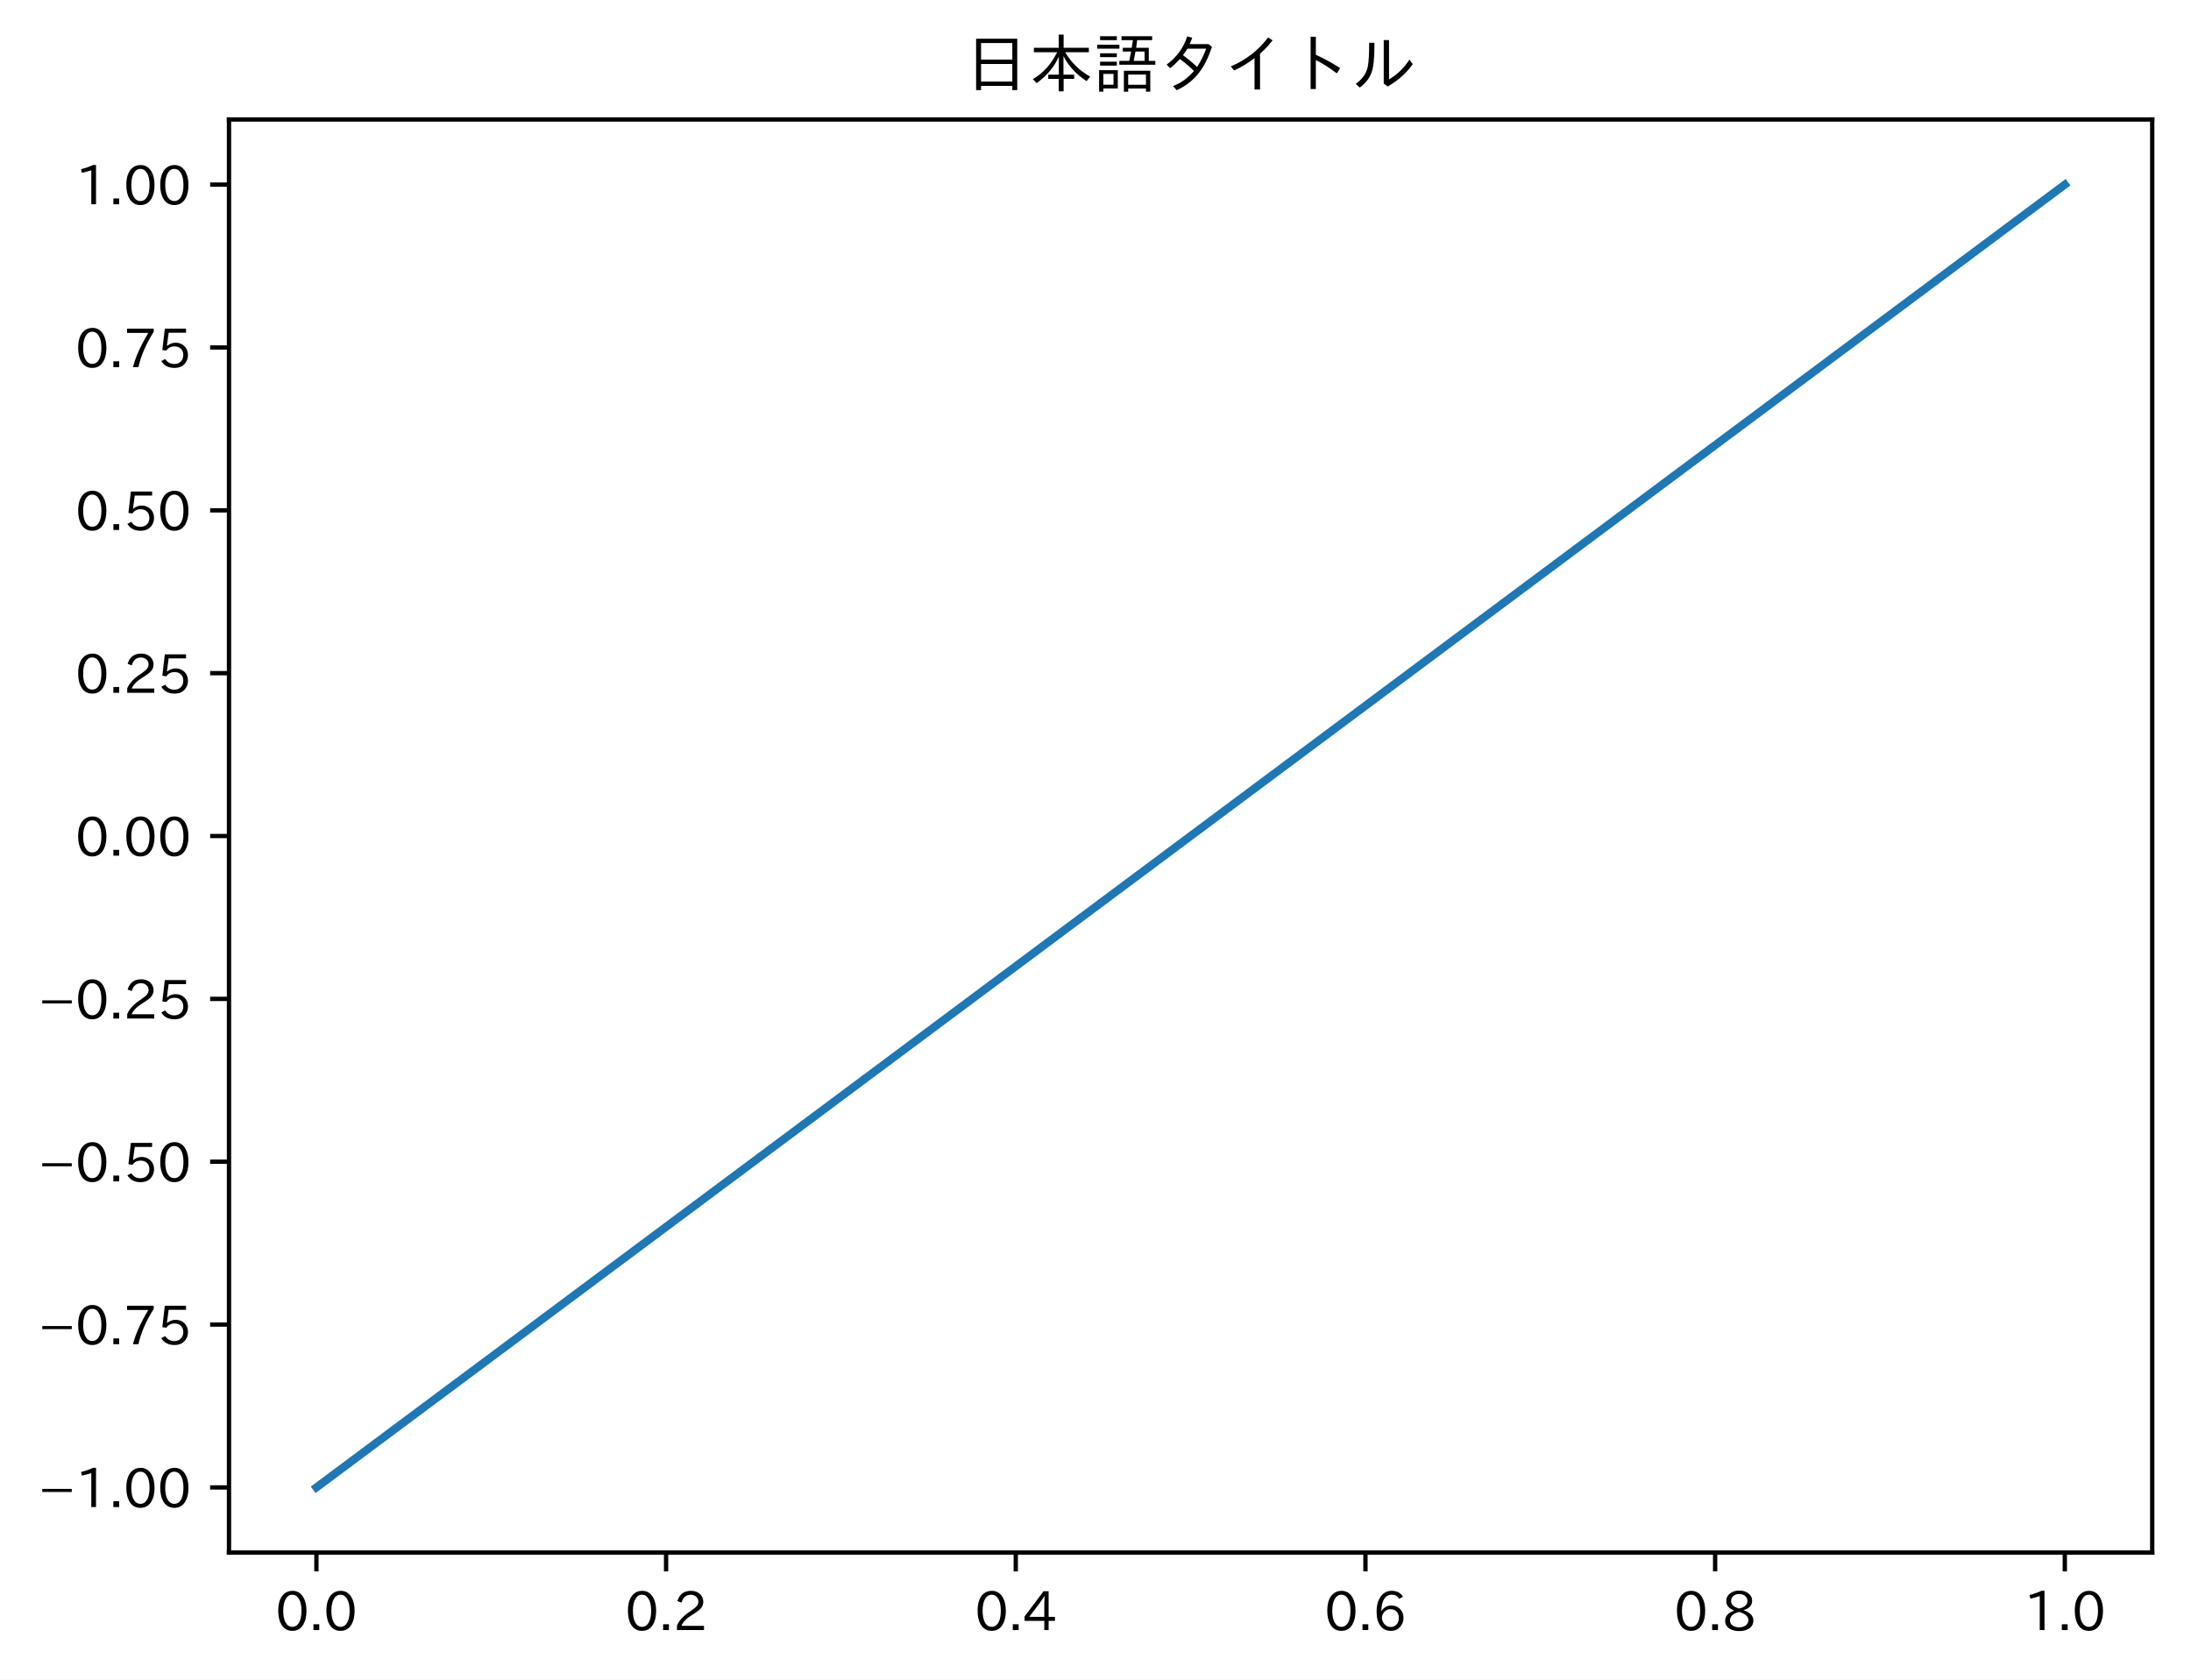
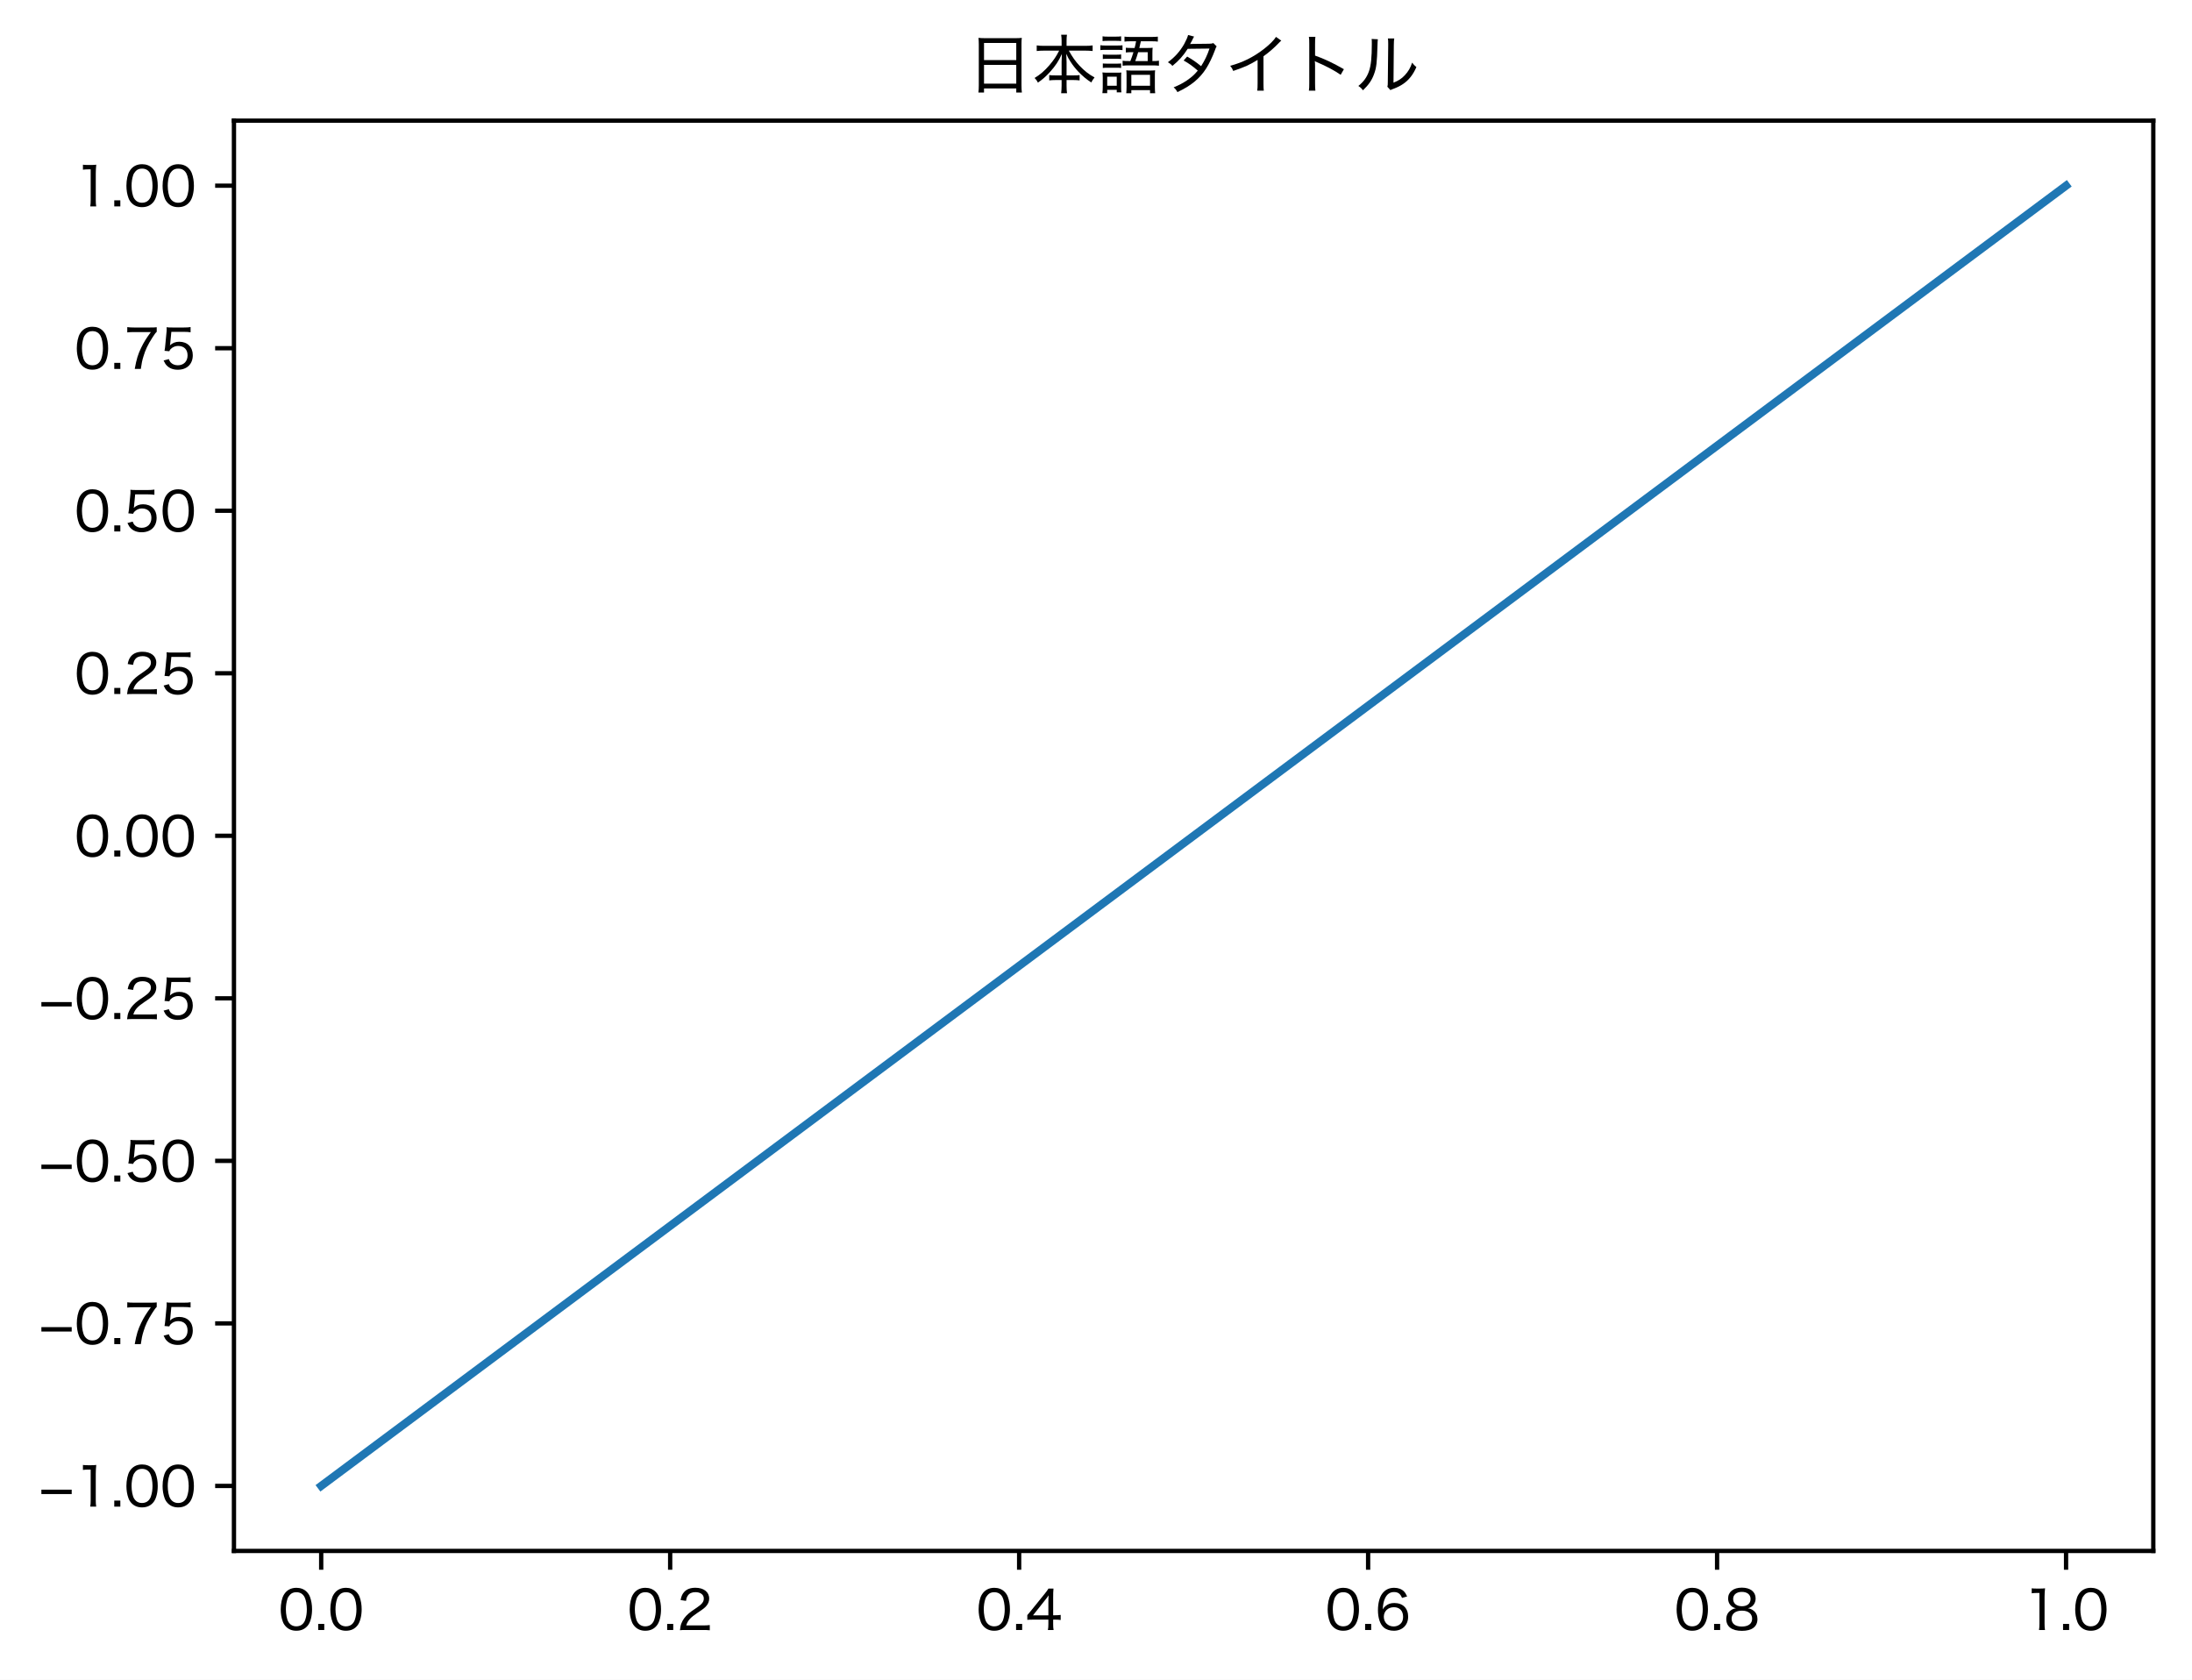
- <svg xmlns="http://www.w3.org/2000/svg" xmlns:xlink="http://www.w3.org/1999/xlink" height="311.891pt" version="1.1" viewBox="0 0 406.84 311.891" width="406.84pt">
+ <svg xmlns="http://www.w3.org/2000/svg" xmlns:xlink="http://www.w3.org/1999/xlink" width="407.85pt" height="312.523pt" viewBox="0 0 407.85 312.523" version="1.1">
  <defs>
-     <style type="text/css">
- *{stroke-linecap:butt;stroke-linejoin:round;}
-   </style>
+     <style type="text/css">*{stroke-linejoin: round; stroke-linecap: butt}</style>
  </defs>
  <g id="figure_1">
    <g id="patch_1">
-       <path d="M -0 311.891  L 406.84 311.891  L 406.84 0  L -0 0  z " style="fill:#ffffff;" />
+       <path d="M 0 312.523  L 407.85 312.523  L 407.85 0  L 0 0  z " style="fill: #ffffff" />
    </g>
    <g id="axes_1">
      <g id="patch_2">
-         <path d="M 42.52 288.301  L 399.64 288.301  L 399.64 22.189  L 42.52 22.189  z " style="fill:#ffffff;" />
+         <path d="M 43.53 288.563  L 400.65 288.563  L 400.65 22.451  L 43.53 22.451  z " style="fill: #ffffff" />
      </g>
      <g id="matplotlib.axis_1">
        <g id="xtick_1">
          <g id="line2d_1">
            <defs>
-               <path d="M 0 0  L 0 3.5  " id="m3f2430152c" style="stroke:#000000;stroke-width:0.8;" />
+               <path id="m8cdaea109f" d="M 0 0  L 0 3.5  " style="stroke: #000000; stroke-width: 0.8" />
            </defs>
            <g>
-               <use style="stroke:#000000;stroke-width:0.8;" x="58.753" xlink:href="#m3f2430152c" y="288.301" />
+               <use xlink:href="#m8cdaea109f" x="59.762" y="288.563" style="stroke: #000000; stroke-width: 0.8" />
            </g>
          </g>
          <g id="text_1">
-             <defs>
-               <path d="M 31.844 73.828  Q 45.016 73.828 52.094 61.625  Q 57.719 51.953 57.719 36.625  Q 57.719 21.438 52.094 11.578  Q 45.125 -0.484 31.5 -0.484  Q 17.922 -0.484 10.938 11.578  Q 5.328 21.438 5.328 36.719  Q 5.328 58.016 15.625 67.719  Q 22.172 73.828 31.844 73.828  z M 31.5 66.656  Q 23.688 66.656 19.188 58.734  Q 14.594 50.734 14.594 36.625  Q 14.594 22.75 19.094 14.797  Q 23.641 6.984 31.5 6.984  Q 40.922 6.984 45.453 18.016  Q 48.438 25.344 48.438 37.109  Q 48.438 50.875 43.844 58.734  Q 39.203 66.656 31.5 66.656  z " id="IPAexGothic-48" />
-               <path d="M 18.5 0.984  L 7.719 0.984  L 7.719 11.766  L 18.5 11.766  z " id="IPAexGothic-46" />
-             </defs>
-             <g transform="translate(51.13351 302.7914)scale(0.1 -0.1)">
-               <use xlink:href="#IPAexGothic-48" />
-               <use x="62.988" xlink:href="#IPAexGothic-46" />
-               <use x="89.404" xlink:href="#IPAexGothic-48" />
+             <g transform="translate(51.78273 303.2726)scale(0.1 -0.1)">
+               <defs>
+                 <path id="HiraginoSans-W4-30" d="M 2144 -90  C 2758 -90 3232 141 3565 602  C 3846 998 4019 1696 4019 2464  C 4019 3002 3936 3501 3770 3949  C 3693 4160 3558 4371 3379 4550  C 3078 4858 2650 5024 2157 5024  C 1498 5024 986 4742 666 4205  C 435 3834 288 3142 288 2458  C 288 1939 371 1434 538 986  C 614 768 749 563 928 384  C 1242 70 1651 -90 2144 -90  z M 2144 4499  C 2592 4499 2918 4307 3123 3923  C 3283 3629 3398 3014 3398 2470  C 3398 2022 3341 1619 3213 1235  C 3155 1043 3046 870 2912 730  C 2726 538 2458 435 2150 435  C 1734 435 1414 614 1197 973  C 1024 1261 902 1875 902 2451  C 902 2906 966 3328 1088 3699  C 1139 3866 1235 4026 1370 4173  C 1568 4397 1818 4499 2144 4499  z " transform="scale(0.015625)" />
+                 <path id="HiraginoSans-W4-2e" d="M 442 723  L 442 0  L 1165 0  L 1165 723  L 442 723  z " transform="scale(0.015625)" />
+               </defs>
+               <use xlink:href="#HiraginoSans-W4-30" />
+               <use xlink:href="#HiraginoSans-W4-2e" x="67.3" />
+               <use xlink:href="#HiraginoSans-W4-30" x="92.3" />
            </g>
          </g>
        </g>
        <g id="xtick_2">
          <g id="line2d_2">
            <g>
-               <use style="stroke:#000000;stroke-width:0.8;" x="123.684" xlink:href="#m3f2430152c" y="288.301" />
+               <use xlink:href="#m8cdaea109f" x="124.693" y="288.563" style="stroke: #000000; stroke-width: 0.8" />
            </g>
          </g>
          <g id="text_2">
-             <defs>
-               <path d="M 57.172 0.984  L 6.984 0.984  L 6.984 9.281  Q 12.891 23.047 29.594 34.422  L 32.375 36.281  Q 40.922 42.141 43.609 45.406  Q 46.688 49.266 46.688 53.812  Q 46.688 58.938 43.062 62.547  Q 39.062 66.547 32.562 66.547  Q 19.531 66.547 15.484 52  L 7.766 54.781  Q 13.328 73.828 33.062 73.828  Q 43.844 73.828 50.25 67.438  Q 55.859 61.672 55.859 53.516  Q 55.859 47.469 52.25 42.531  Q 48.922 37.75 36.969 30.281  L 34.859 29  Q 19.625 19.578 15.281 8.891  L 57.172 8.891  z " id="IPAexGothic-50" />
-             </defs>
-             <g transform="translate(116.0644 302.7914)scale(0.1 -0.1)">
-               <use xlink:href="#IPAexGothic-48" />
-               <use x="62.988" xlink:href="#IPAexGothic-46" />
-               <use x="89.404" xlink:href="#IPAexGothic-50" />
+             <g transform="translate(116.7136 303.2726)scale(0.1 -0.1)">
+               <defs>
+                 <path id="HiraginoSans-W4-32" d="M 3078 0  C 3424 0 3642 -6 3917 -32  L 3917 589  C 3693 557 3430 544 3091 544  L 1114 544  C 1280 1114 1606 1478 2451 2042  C 3181 2528 3341 2656 3546 2912  C 3738 3142 3846 3443 3846 3744  C 3846 4525 3200 5030 2202 5030  C 1613 5030 1158 4858 858 4518  C 640 4269 531 4026 442 3565  L 1088 3469  C 1139 3782 1190 3936 1306 4102  C 1491 4371 1792 4506 2208 4506  C 2816 4506 3206 4211 3206 3744  C 3206 3360 2995 3085 2387 2675  C 1754 2246 1600 2138 1389 1952  C 979 1594 710 1229 544 806  C 448 563 429 461 365 -26  C 576 -6 678 0 1107 0  L 3078 0  z " transform="scale(0.015625)" />
+               </defs>
+               <use xlink:href="#HiraginoSans-W4-30" />
+               <use xlink:href="#HiraginoSans-W4-2e" x="67.3" />
+               <use xlink:href="#HiraginoSans-W4-32" x="92.3" />
            </g>
          </g>
        </g>
        <g id="xtick_3">
          <g id="line2d_3">
            <g>
-               <use style="stroke:#000000;stroke-width:0.8;" x="188.615" xlink:href="#m3f2430152c" y="288.301" />
+               <use xlink:href="#m8cdaea109f" x="189.624" y="288.563" style="stroke: #000000; stroke-width: 0.8" />
            </g>
          </g>
          <g id="text_3">
-             <defs>
-               <path d="M 59.578 18.109  L 47.797 18.109  L 47.797 0.984  L 39.797 0.984  L 39.797 18.109  L 3.078 18.109  L 3.078 26.125  L 38.375 73.094  L 47.797 73.094  L 47.797 25.531  L 59.578 25.531  z M 40.281 64.203  L 39.984 64.203  Q 35.594 57.125 31.297 51.312  L 11.859 25.531  L 39.797 25.531  L 39.797 49.125  Q 39.797 54.391 40.281 64.203  z " id="IPAexGothic-52" />
-             </defs>
-             <g transform="translate(180.9953 302.7914)scale(0.1 -0.1)">
-               <use xlink:href="#IPAexGothic-48" />
-               <use x="62.988" xlink:href="#IPAexGothic-46" />
-               <use x="89.404" xlink:href="#IPAexGothic-52" />
+             <g transform="translate(181.6344 303.2726)scale(0.1 -0.1)">
+               <defs>
+                 <path id="HiraginoSans-W4-34" d="M 179 1210  C 403 1229 589 1235 954 1235  L 2688 1235  L 2688 710  C 2688 410 2675 218 2630 0  L 3309 0  C 3270 230 3258 390 3258 704  L 3258 1235  L 3494 1235  C 3763 1235 3910 1222 4154 1190  L 4154 1798  C 3917 1766 3750 1754 3494 1754  L 3258 1754  L 3258 3853  C 3258 4358 3264 4544 3296 4934  L 2701 4934  C 2560 4704 2445 4550 2214 4269  L 621 2298  C 467 2099 326 1939 179 1773  L 179 1210  z M 2688 1747  L 858 1747  L 2259 3514  C 2464 3763 2592 3936 2720 4128  C 2694 3814 2688 3622 2688 3283  L 2688 1747  z " transform="scale(0.015625)" />
+               </defs>
+               <use xlink:href="#HiraginoSans-W4-30" />
+               <use xlink:href="#HiraginoSans-W4-2e" x="67.3" />
+               <use xlink:href="#HiraginoSans-W4-34" x="92.3" />
            </g>
          </g>
        </g>
        <g id="xtick_4">
          <g id="line2d_4">
            <g>
-               <use style="stroke:#000000;stroke-width:0.8;" x="253.546" xlink:href="#m3f2430152c" y="288.301" />
+               <use xlink:href="#m8cdaea109f" x="254.555" y="288.563" style="stroke: #000000; stroke-width: 0.8" />
            </g>
          </g>
          <g id="text_4">
-             <defs>
-               <path d="M 16.5 36.375  Q 23.578 46.578 34.906 46.578  Q 45.406 46.578 51.812 39.266  Q 57.422 32.906 57.422 23.781  Q 57.422 13.812 51.125 6.781  Q 44.578 -0.484 34.031 -0.484  Q 21.484 -0.484 14.406 9.078  Q 7.516 18.406 7.516 34.812  Q 7.516 53.516 15.828 64.203  Q 23.344 73.828 35.5 73.828  Q 49.859 73.828 56.391 62.891  L 49.219 58.984  Q 45.219 66.656 35.938 66.656  Q 17.484 66.656 16.109 36.375  z M 33.453 39.797  Q 26.312 39.797 21.625 34.469  Q 17.438 29.688 17.438 24.078  Q 17.438 18.062 21.141 13.188  Q 26.125 6.688 33.734 6.688  Q 41.703 6.688 45.953 13.188  Q 48.828 17.625 48.828 23.484  Q 48.828 30.375 45.016 34.812  Q 40.625 39.797 33.453 39.797  z " id="IPAexGothic-54" />
-             </defs>
-             <g transform="translate(245.9262 302.7914)scale(0.1 -0.1)">
-               <use xlink:href="#IPAexGothic-48" />
-               <use x="62.988" xlink:href="#IPAexGothic-46" />
-               <use x="89.404" xlink:href="#IPAexGothic-54" />
+             <g transform="translate(246.5755 303.2726)scale(0.1 -0.1)">
+               <defs>
+                 <path id="HiraginoSans-W4-36" d="M 3846 3994  C 3706 4301 3616 4442 3462 4602  C 3187 4877 2784 5024 2304 5024  C 1683 5024 1222 4794 864 4307  C 557 3891 371 3162 371 2355  C 371 1446 614 704 1043 320  C 1331 58 1773 -90 2253 -90  C 3277 -90 3968 589 3968 1587  C 3968 2586 3334 3213 2323 3213  C 1894 3213 1568 3104 1274 2854  C 1133 2739 1062 2656 941 2458  C 979 3085 1043 3392 1210 3763  C 1434 4262 1798 4518 2285 4518  C 2765 4518 3040 4314 3238 3821  L 3846 3994  z M 2266 2714  C 2950 2714 3366 2285 3366 1574  C 3366 1325 3309 1088 3206 922  C 3008 614 2643 422 2234 422  C 1568 422 1069 915 1069 1574  C 1069 2234 1574 2714 2266 2714  z " transform="scale(0.015625)" />
+               </defs>
+               <use xlink:href="#HiraginoSans-W4-30" />
+               <use xlink:href="#HiraginoSans-W4-2e" x="67.3" />
+               <use xlink:href="#HiraginoSans-W4-36" x="92.3" />
            </g>
          </g>
        </g>
        <g id="xtick_5">
          <g id="line2d_5">
            <g>
-               <use style="stroke:#000000;stroke-width:0.8;" x="318.477" xlink:href="#m3f2430152c" y="288.301" />
+               <use xlink:href="#m8cdaea109f" x="319.486" y="288.563" style="stroke: #000000; stroke-width: 0.8" />
            </g>
          </g>
          <g id="text_5">
-             <defs>
-               <path d="M 39.703 37.891  Q 57.812 31.734 57.812 18.703  Q 57.812 8.453 48.438 3.078  Q 41.609 -0.875 31.5 -0.875  Q 21.344 -0.875 14.5 3.078  Q 5.422 8.297 5.422 18.406  Q 5.422 31.062 22.016 37.203  L 22.016 37.5  Q 7.516 42.719 7.516 54.828  Q 7.516 64.062 15.328 69.625  Q 21.969 74.312 31.547 74.312  Q 42.234 74.312 48.922 68.797  Q 55.516 63.578 55.516 55.719  Q 55.516 42.281 39.703 38.188  z M 31.594 41.016  Q 46.828 44.625 46.828 55.125  Q 46.828 61.188 41.797 64.844  Q 37.703 67.922 31.5 67.922  Q 25.094 67.922 20.797 64.5  Q 16.406 60.891 16.406 55.031  Q 16.406 49.219 21.094 45.703  Q 23.344 43.891 26.906 42.531  Q 31 40.875 31.594 41.016  z M 30.906 34.516  Q 14.406 30.172 14.406 19  Q 14.406 12.109 20.516 8.688  Q 25.094 6.109 31.391 6.109  Q 40.234 6.109 45.016 10.891  Q 48.531 14.406 48.531 19.531  Q 48.531 24.906 43.656 28.906  Q 40.766 31.156 36.719 32.812  Q 31.984 34.719 30.906 34.516  z " id="IPAexGothic-56" />
-             </defs>
-             <g transform="translate(310.8571 302.7914)scale(0.1 -0.1)">
-               <use xlink:href="#IPAexGothic-48" />
-               <use x="62.988" xlink:href="#IPAexGothic-46" />
-               <use x="89.404" xlink:href="#IPAexGothic-56" />
+             <g transform="translate(311.5064 303.2726)scale(0.1 -0.1)">
+               <defs>
+                 <path id="HiraginoSans-W4-38" d="M 1446 2586  C 1203 2547 1056 2490 851 2355  C 480 2106 294 1754 294 1299  C 294 397 966 -102 2163 -102  C 3347 -102 4006 397 4006 1299  C 4006 1728 3853 2061 3539 2304  C 3322 2470 3136 2547 2867 2586  C 3437 2714 3789 3162 3789 3757  C 3789 4550 3162 5043 2150 5043  C 1146 5043 512 4544 512 3750  C 512 3162 877 2701 1446 2586  z M 2150 4538  C 2784 4538 3187 4211 3187 3699  C 3187 3155 2797 2829 2157 2829  C 1510 2829 1114 3162 1114 3699  C 1114 4211 1523 4538 2150 4538  z M 2157 2304  C 2912 2304 3373 1939 3373 1344  C 3373 749 2925 410 2144 410  C 1376 410 928 749 928 1338  C 928 1939 1389 2304 2157 2304  z " transform="scale(0.015625)" />
+               </defs>
+               <use xlink:href="#HiraginoSans-W4-30" />
+               <use xlink:href="#HiraginoSans-W4-2e" x="67.3" />
+               <use xlink:href="#HiraginoSans-W4-38" x="92.3" />
            </g>
          </g>
        </g>
        <g id="xtick_6">
          <g id="line2d_6">
            <g>
-               <use style="stroke:#000000;stroke-width:0.8;" x="383.408" xlink:href="#m3f2430152c" y="288.301" />
+               <use xlink:href="#m8cdaea109f" x="384.417" y="288.563" style="stroke: #000000; stroke-width: 0.8" />
            </g>
          </g>
          <g id="text_6">
-             <defs>
-               <path d="M 38.484 0.984  L 29.688 0.984  L 29.688 64.109  Q 21.438 61.281 12.312 59.328  L 10.688 66.109  Q 23.734 69.391 32.906 73.922  L 38.484 73.922  z " id="IPAexGothic-49" />
-             </defs>
-             <g transform="translate(375.7881 302.7914)scale(0.1 -0.1)">
-               <use xlink:href="#IPAexGothic-49" />
-               <use x="62.988" xlink:href="#IPAexGothic-46" />
-               <use x="89.404" xlink:href="#IPAexGothic-48" />
+             <g transform="translate(376.4373 303.2726)scale(0.1 -0.1)">
+               <defs>
+                 <path id="HiraginoSans-W4-31" d="M 1018 4371  C 1222 4397 1389 4410 1606 4410  L 1939 4410  L 1939 755  C 1939 454 1926 237 1888 0  L 2598 0  C 2560 250 2547 448 2547 755  L 2547 3904  C 2547 4256 2566 4582 2605 4966  C 2387 4941 2278 4934 2035 4934  L 1581 4934  C 1325 4934 1197 4941 1018 4966  L 1018 4371  z " transform="scale(0.015625)" />
+               </defs>
+               <use xlink:href="#HiraginoSans-W4-31" />
+               <use xlink:href="#HiraginoSans-W4-2e" x="67.3" />
+               <use xlink:href="#HiraginoSans-W4-30" x="92.3" />
            </g>
          </g>
        </g>
      </g>
      <g id="matplotlib.axis_2">
        <g id="ytick_1">
          <g id="line2d_7">
            <defs>
-               <path d="M 0 0  L -3.5 0  " id="m048678b3c0" style="stroke:#000000;stroke-width:0.8;" />
+               <path id="m75bfeb85ab" d="M 0 0  L -3.5 0  " style="stroke: #000000; stroke-width: 0.8" />
            </defs>
            <g>
-               <use style="stroke:#000000;stroke-width:0.8;" x="42.52" xlink:href="#m048678b3c0" y="276.205" />
+               <use xlink:href="#m75bfeb85ab" x="43.53" y="276.467" style="stroke: #000000; stroke-width: 0.8" />
            </g>
          </g>
          <g id="text_7">
-             <defs>
-               <path d="M 6.5 34.719  L 61.281 34.719  L 61.281 29  L 6.5 29  z " id="IPAexGothic-8722" />
-             </defs>
-             <g transform="translate(7.2 279.9501)scale(0.1 -0.1)">
-               <use xlink:href="#IPAexGothic-8722" />
-               <use x="67.822" xlink:href="#IPAexGothic-49" />
-               <use x="130.811" xlink:href="#IPAexGothic-46" />
-               <use x="157.227" xlink:href="#IPAexGothic-48" />
-               <use x="220.215" xlink:href="#IPAexGothic-48" />
+             <g transform="translate(7.2 280.3219)scale(0.1 -0.1)">
+               <defs>
+                 <path id="HiraginoSans-W4-2212" d="M 320 1498  L 3930 1498  L 3930 2022  L 320 2022  L 320 1498  z " transform="scale(0.015625)" />
+               </defs>
+               <use xlink:href="#HiraginoSans-W4-2212" />
+               <use xlink:href="#HiraginoSans-W4-31" x="66.4" />
+               <use xlink:href="#HiraginoSans-W4-2e" x="133.7" />
+               <use xlink:href="#HiraginoSans-W4-30" x="158.7" />
+               <use xlink:href="#HiraginoSans-W4-30" x="226" />
            </g>
          </g>
        </g>
        <g id="ytick_2">
          <g id="line2d_8">
            <g>
-               <use style="stroke:#000000;stroke-width:0.8;" x="42.52" xlink:href="#m048678b3c0" y="245.965" />
+               <use xlink:href="#m75bfeb85ab" x="43.53" y="246.227" style="stroke: #000000; stroke-width: 0.8" />
            </g>
          </g>
          <g id="text_8">
-             <defs>
-               <path d="M 56.203 66.609  Q 34.969 32.906 27.781 0.984  L 17.672 0.984  Q 24.703 28.656 46.094 64.5  L 6.688 64.5  L 6.688 72.406  L 56.203 72.406  z " id="IPAexGothic-55" />
-               <path d="M 18.406 40.672  Q 25.531 46.297 33.938 46.297  Q 44 46.297 50.641 39.5  Q 56.844 33.016 56.844 23.391  Q 56.844 14.656 51.516 8.016  Q 44.828 -0.484 31.734 -0.484  Q 14.984 -0.484 7.328 12.25  L 14.656 16.062  Q 20.453 6.781 31.453 6.781  Q 38.531 6.781 43.266 11.188  Q 48.141 15.828 48.141 23.484  Q 48.141 30.719 43.844 35.016  Q 39.359 39.5 32.125 39.5  Q 21.969 39.5 16.75 31.688  L 9.234 32.672  L 13.812 72.406  L 53.219 72.406  L 53.219 64.891  L 20.953 64.891  L 17.719 40.672  z " id="IPAexGothic-53" />
-             </defs>
-             <g transform="translate(7.2 249.7101)scale(0.1 -0.1)">
-               <use xlink:href="#IPAexGothic-8722" />
-               <use x="67.822" xlink:href="#IPAexGothic-48" />
-               <use x="130.811" xlink:href="#IPAexGothic-46" />
-               <use x="157.227" xlink:href="#IPAexGothic-55" />
-               <use x="220.215" xlink:href="#IPAexGothic-53" />
+             <g transform="translate(7.2 250.0819)scale(0.1 -0.1)">
+               <defs>
+                 <path id="HiraginoSans-W4-37" d="M 3898 4966  C 3661 4941 3526 4934 3117 4934  L 1165 4934  C 838 4934 646 4947 390 4979  L 390 4346  C 634 4378 819 4390 1146 4390  L 3200 4390  C 2643 3635 2368 3187 2054 2541  C 1664 1741 1491 1171 1280 0  L 2003 0  C 2099 685 2163 992 2317 1491  C 2554 2291 2829 2861 3373 3718  C 3642 4141 3763 4301 3898 4422  L 3898 4966  z " transform="scale(0.015625)" />
+                 <path id="HiraginoSans-W4-35" d="M 1331 4416  L 2835 4416  C 3155 4416 3366 4403 3622 4365  L 3622 4986  C 3360 4947 3206 4934 2829 4934  L 1446 4934  C 1082 4934 954 4941 762 4966  C 774 4768 774 4762 774 4742  C 774 4563 774 4518 749 4307  L 608 2822  C 589 2566 570 2445 518 2157  L 1088 2106  C 1146 2240 1178 2291 1261 2374  C 1485 2605 1811 2739 2131 2739  C 2842 2739 3264 2317 3264 1613  C 3264 902 2803 435 2106 435  C 1747 435 1440 563 1235 794  C 1146 902 1101 986 1037 1171  L 410 1005  C 557 685 646 544 813 378  C 1133 64 1562 -96 2099 -96  C 3194 -96 3885 576 3885 1638  C 3885 2605 3245 3238 2272 3238  C 1830 3238 1472 3098 1158 2803  C 1197 2982 1197 2982 1203 3091  L 1331 4416  z " transform="scale(0.015625)" />
+               </defs>
+               <use xlink:href="#HiraginoSans-W4-2212" />
+               <use xlink:href="#HiraginoSans-W4-30" x="66.4" />
+               <use xlink:href="#HiraginoSans-W4-2e" x="133.7" />
+               <use xlink:href="#HiraginoSans-W4-37" x="158.7" />
+               <use xlink:href="#HiraginoSans-W4-35" x="226" />
            </g>
          </g>
        </g>
        <g id="ytick_3">
          <g id="line2d_9">
            <g>
-               <use style="stroke:#000000;stroke-width:0.8;" x="42.52" xlink:href="#m048678b3c0" y="215.725" />
+               <use xlink:href="#m75bfeb85ab" x="43.53" y="215.987" style="stroke: #000000; stroke-width: 0.8" />
            </g>
          </g>
          <g id="text_9">
-             <g transform="translate(7.2 219.4701)scale(0.1 -0.1)">
-               <use xlink:href="#IPAexGothic-8722" />
-               <use x="67.822" xlink:href="#IPAexGothic-48" />
-               <use x="130.811" xlink:href="#IPAexGothic-46" />
-               <use x="157.227" xlink:href="#IPAexGothic-53" />
-               <use x="220.215" xlink:href="#IPAexGothic-48" />
+             <g transform="translate(7.2 219.8419)scale(0.1 -0.1)">
+               <use xlink:href="#HiraginoSans-W4-2212" />
+               <use xlink:href="#HiraginoSans-W4-30" x="66.4" />
+               <use xlink:href="#HiraginoSans-W4-2e" x="133.7" />
+               <use xlink:href="#HiraginoSans-W4-35" x="158.7" />
+               <use xlink:href="#HiraginoSans-W4-30" x="226" />
            </g>
          </g>
        </g>
        <g id="ytick_4">
          <g id="line2d_10">
            <g>
-               <use style="stroke:#000000;stroke-width:0.8;" x="42.52" xlink:href="#m048678b3c0" y="185.485" />
+               <use xlink:href="#m75bfeb85ab" x="43.53" y="185.747" style="stroke: #000000; stroke-width: 0.8" />
            </g>
          </g>
          <g id="text_10">
-             <g transform="translate(7.2 189.2301)scale(0.1 -0.1)">
-               <use xlink:href="#IPAexGothic-8722" />
-               <use x="67.822" xlink:href="#IPAexGothic-48" />
-               <use x="130.811" xlink:href="#IPAexGothic-46" />
-               <use x="157.227" xlink:href="#IPAexGothic-50" />
-               <use x="220.215" xlink:href="#IPAexGothic-53" />
+             <g transform="translate(7.2 189.6019)scale(0.1 -0.1)">
+               <use xlink:href="#HiraginoSans-W4-2212" />
+               <use xlink:href="#HiraginoSans-W4-30" x="66.4" />
+               <use xlink:href="#HiraginoSans-W4-2e" x="133.7" />
+               <use xlink:href="#HiraginoSans-W4-32" x="158.7" />
+               <use xlink:href="#HiraginoSans-W4-35" x="226" />
            </g>
          </g>
        </g>
        <g id="ytick_5">
          <g id="line2d_11">
            <g>
-               <use style="stroke:#000000;stroke-width:0.8;" x="42.52" xlink:href="#m048678b3c0" y="155.245" />
+               <use xlink:href="#m75bfeb85ab" x="43.53" y="155.507" style="stroke: #000000; stroke-width: 0.8" />
            </g>
          </g>
          <g id="text_11">
-             <g transform="translate(13.98281 158.9901)scale(0.1 -0.1)">
-               <use xlink:href="#IPAexGothic-48" />
-               <use x="62.988" xlink:href="#IPAexGothic-46" />
-               <use x="89.404" xlink:href="#IPAexGothic-48" />
-               <use x="152.393" xlink:href="#IPAexGothic-48" />
+             <g transform="translate(13.84062 159.3619)scale(0.1 -0.1)">
+               <use xlink:href="#HiraginoSans-W4-30" />
+               <use xlink:href="#HiraginoSans-W4-2e" x="67.3" />
+               <use xlink:href="#HiraginoSans-W4-30" x="92.3" />
+               <use xlink:href="#HiraginoSans-W4-30" x="159.6" />
            </g>
          </g>
        </g>
        <g id="ytick_6">
          <g id="line2d_12">
            <g>
-               <use style="stroke:#000000;stroke-width:0.8;" x="42.52" xlink:href="#m048678b3c0" y="125.005" />
+               <use xlink:href="#m75bfeb85ab" x="43.53" y="125.267" style="stroke: #000000; stroke-width: 0.8" />
            </g>
          </g>
          <g id="text_12">
-             <g transform="translate(13.98281 128.7501)scale(0.1 -0.1)">
-               <use xlink:href="#IPAexGothic-48" />
-               <use x="62.988" xlink:href="#IPAexGothic-46" />
-               <use x="89.404" xlink:href="#IPAexGothic-50" />
-               <use x="152.393" xlink:href="#IPAexGothic-53" />
+             <g transform="translate(13.84062 129.1219)scale(0.1 -0.1)">
+               <use xlink:href="#HiraginoSans-W4-30" />
+               <use xlink:href="#HiraginoSans-W4-2e" x="67.3" />
+               <use xlink:href="#HiraginoSans-W4-32" x="92.3" />
+               <use xlink:href="#HiraginoSans-W4-35" x="159.6" />
            </g>
          </g>
        </g>
        <g id="ytick_7">
          <g id="line2d_13">
            <g>
-               <use style="stroke:#000000;stroke-width:0.8;" x="42.52" xlink:href="#m048678b3c0" y="94.765" />
+               <use xlink:href="#m75bfeb85ab" x="43.53" y="95.027" style="stroke: #000000; stroke-width: 0.8" />
            </g>
          </g>
          <g id="text_13">
-             <g transform="translate(13.98281 98.51006)scale(0.1 -0.1)">
-               <use xlink:href="#IPAexGothic-48" />
-               <use x="62.988" xlink:href="#IPAexGothic-46" />
-               <use x="89.404" xlink:href="#IPAexGothic-53" />
-               <use x="152.393" xlink:href="#IPAexGothic-48" />
+             <g transform="translate(13.84062 98.88194)scale(0.1 -0.1)">
+               <use xlink:href="#HiraginoSans-W4-30" />
+               <use xlink:href="#HiraginoSans-W4-2e" x="67.3" />
+               <use xlink:href="#HiraginoSans-W4-35" x="92.3" />
+               <use xlink:href="#HiraginoSans-W4-30" x="159.6" />
            </g>
          </g>
        </g>
        <g id="ytick_8">
          <g id="line2d_14">
            <g>
-               <use style="stroke:#000000;stroke-width:0.8;" x="42.52" xlink:href="#m048678b3c0" y="64.525" />
+               <use xlink:href="#m75bfeb85ab" x="43.53" y="64.787" style="stroke: #000000; stroke-width: 0.8" />
            </g>
          </g>
          <g id="text_14">
-             <g transform="translate(13.98281 68.27006)scale(0.1 -0.1)">
-               <use xlink:href="#IPAexGothic-48" />
-               <use x="62.988" xlink:href="#IPAexGothic-46" />
-               <use x="89.404" xlink:href="#IPAexGothic-55" />
-               <use x="152.393" xlink:href="#IPAexGothic-53" />
+             <g transform="translate(13.84062 68.64194)scale(0.1 -0.1)">
+               <use xlink:href="#HiraginoSans-W4-30" />
+               <use xlink:href="#HiraginoSans-W4-2e" x="67.3" />
+               <use xlink:href="#HiraginoSans-W4-37" x="92.3" />
+               <use xlink:href="#HiraginoSans-W4-35" x="159.6" />
            </g>
          </g>
        </g>
        <g id="ytick_9">
          <g id="line2d_15">
            <g>
-               <use style="stroke:#000000;stroke-width:0.8;" x="42.52" xlink:href="#m048678b3c0" y="34.285" />
+               <use xlink:href="#m75bfeb85ab" x="43.53" y="34.547" style="stroke: #000000; stroke-width: 0.8" />
            </g>
          </g>
          <g id="text_15">
-             <g transform="translate(13.98281 38.03006)scale(0.1 -0.1)">
-               <use xlink:href="#IPAexGothic-49" />
-               <use x="62.988" xlink:href="#IPAexGothic-46" />
-               <use x="89.404" xlink:href="#IPAexGothic-48" />
-               <use x="152.393" xlink:href="#IPAexGothic-48" />
+             <g transform="translate(13.84062 38.40194)scale(0.1 -0.1)">
+               <use xlink:href="#HiraginoSans-W4-31" />
+               <use xlink:href="#HiraginoSans-W4-2e" x="67.3" />
+               <use xlink:href="#HiraginoSans-W4-30" x="92.3" />
+               <use xlink:href="#HiraginoSans-W4-30" x="159.6" />
            </g>
          </g>
        </g>
      </g>
      <g id="line2d_16">
-         <path clip-path="url(#p2f4aa8dc0b)" d="M 58.753 276.205  L 383.408 34.285  " style="fill:none;stroke:#1f77b4;stroke-linecap:square;stroke-width:1.5;" />
+         <path d="M 59.762 276.467  L 384.417 34.547  " clip-path="url(#pc00cc34a43)" style="fill: none; stroke: #1f77b4; stroke-width: 1.5; stroke-linecap: square" />
      </g>
      <g id="patch_3">
-         <path d="M 42.52 288.301  L 42.52 22.189  " style="fill:none;stroke:#000000;stroke-linecap:square;stroke-linejoin:miter;stroke-width:0.8;" />
+         <path d="M 43.53 288.563  L 43.53 22.451  " style="fill: none; stroke: #000000; stroke-width: 0.8; stroke-linejoin: miter; stroke-linecap: square" />
      </g>
      <g id="patch_4">
-         <path d="M 399.64 288.301  L 399.64 22.189  " style="fill:none;stroke:#000000;stroke-linecap:square;stroke-linejoin:miter;stroke-width:0.8;" />
+         <path d="M 400.65 288.563  L 400.65 22.451  " style="fill: none; stroke: #000000; stroke-width: 0.8; stroke-linejoin: miter; stroke-linecap: square" />
      </g>
      <g id="patch_5">
-         <path d="M 42.52 288.301  L 399.64 288.301  " style="fill:none;stroke:#000000;stroke-linecap:square;stroke-linejoin:miter;stroke-width:0.8;" />
+         <path d="M 43.53 288.563  L 400.65 288.563  " style="fill: none; stroke: #000000; stroke-width: 0.8; stroke-linejoin: miter; stroke-linecap: square" />
      </g>
      <g id="patch_6">
-         <path d="M 42.52 22.189  L 399.64 22.189  " style="fill:none;stroke:#000000;stroke-linecap:square;stroke-linejoin:miter;stroke-width:0.8;" />
+         <path d="M 43.53 22.451  L 400.65 22.451  " style="fill: none; stroke: #000000; stroke-width: 0.8; stroke-linejoin: miter; stroke-linecap: square" />
      </g>
      <g id="text_16">
-         <defs>
-           <path d="M 81.734 75  L 81.734 -4.5  L 74.125 -4.5  L 74.125 2  L 25.734 2  L 25.734 -4.5  L 18.109 -4.5  L 18.109 75  z M 25.734 68.312  L 25.734 42.672  L 74.125 42.672  L 74.125 68.312  z M 25.734 35.891  L 25.734 8.688  L 74.125 8.688  L 74.125 35.891  z " id="IPAexGothic-26085" />
-           <path d="M 55.906 54.109  Q 70.219 29.734 94.625 16.406  L 89.016 9.375  Q 64.797 25.297 53.266 48.188  L 53.266 19.391  L 69.828 19.391  L 69.828 12.891  L 53.516 12.891  L 53.516 -6.391  L 45.906 -6.391  L 45.906 12.891  L 29.688 12.891  L 29.688 19.391  L 46.094 19.391  L 46.094 47.406  Q 35.75 23.641 11.812 6.297  L 5.906 12.406  Q 29.984 26.609 43.5 54.109  L 7.516 54.109  L 7.516 60.984  L 45.906 60.984  L 45.906 81.391  L 53.516 81.391  L 53.516 60.984  L 92.531 60.984  L 92.531 54.109  z " id="IPAexGothic-26412" />
-           <path d="M 37.312 26.312  L 37.312 -2  L 14.984 -2  L 14.984 -6.984  L 8.406 -6.984  L 8.406 26.312  z M 14.984 20.516  L 14.984 3.812  L 30.719 3.812  L 30.719 20.516  z M 67.281 72.797  Q 66.312 64.5 65.719 60.984  L 85.297 60.984  L 85.297 40.719  L 95.406 40.719  L 95.406 34.719  L 39.703 34.719  L 39.703 40.719  L 55.031 40.719  Q 55.125 41.266 57.625 53.375  L 57.906 55.172  L 45.016 55.172  L 45.016 60.984  L 58.891 60.984  Q 58.984 61.188 58.984 61.672  Q 59.859 66.547 60.688 72.797  L 43.016 72.797  L 43.016 78.812  L 90.484 78.812  L 90.484 72.797  z M 78.812 55.172  L 64.703 55.172  Q 62.703 44.281 61.922 40.719  L 78.812 40.719  z M 87.594 25.391  L 87.594 -6.984  L 80.906 -6.984  L 80.906 -2.094  L 53.422 -2.094  L 53.422 -7.078  L 46.734 -7.078  L 46.734 25.391  z M 53.422 19.578  L 53.422 3.719  L 80.906 3.719  L 80.906 19.578  z M 9.906 78.812  L 35.844 78.812  L 35.844 72.797  L 9.906 72.797  z M 5.422 65.719  L 39.844 65.719  L 39.844 59.625  L 5.422 59.625  z M 9.906 52.484  L 35.844 52.484  L 35.844 46.484  L 9.906 46.484  z M 9.906 39.406  L 35.844 39.406  L 35.844 33.406  L 9.906 33.406  z " id="IPAexGothic-35486" />
-           <path d="M 77.781 66.609  L 83.016 62.312  Q 74.953 37.984 63.375 22.797  Q 49.859 5.078 28.469 -4.688  L 22.906 1.703  Q 33.297 5.953 40.828 11.531  Q 47.703 16.656 55.172 25  Q 45.609 34.766 33.5 43.609  Q 25.047 34.422 18.312 29.297  L 12.891 34.906  Q 36.188 52 44.781 78.609  L 52.484 76.516  Q 51.953 74.609 48.578 66.609  z M 45.219 59.625  Q 42.328 55.031 38.094 49.516  Q 49.906 40.875 60.016 31.297  Q 68.219 43.844 74.172 59.625  z " id="IPAexGothic-12479" />
-           <path d="M 48.922 -3.609  L 48.922 44.922  Q 32.672 32.625 17.281 25.875  L 12.203 32.172  Q 47.125 46.875 69.828 76.812  L 76.812 72.516  Q 68.5 61.531 57.422 51.812  L 57.422 -3.609  z " id="IPAexGothic-12452" />
-           <path d="M 35.688 78.078  L 43.797 78.078  L 43.797 50.094  Q 63.875 40.922 81.5 29.5  L 76.219 21.391  Q 59.672 33.984 43.797 42  L 43.797 -2.875  L 35.688 -2.875  z " id="IPAexGothic-12488" />
-           <path d="M 5.516 5.172  Q 20.516 15.531 24.125 31.594  Q 26.312 41.406 26.312 68.703  L 34.422 68.703  L 34.422 64.891  L 34.422 64.312  Q 34.422 35.297 30.219 23.297  Q 25.297 9.188 11.625 -0.594  z M 48.828 72.906  L 57.031 72.906  L 57.031 12.016  Q 76.172 23.25 88.625 42.719  L 93.75 35.594  Q 79.297 15.094 54.938 0.984  L 48.828 5.609  z " id="IPAexGothic-12523" />
-         </defs>
-         <g transform="translate(179.0803 16.18875)scale(0.12 -0.12)">
-           <use xlink:href="#IPAexGothic-26085" />
-           <use x="100" xlink:href="#IPAexGothic-26412" />
-           <use x="200" xlink:href="#IPAexGothic-35486" />
-           <use x="300" xlink:href="#IPAexGothic-12479" />
-           <use x="400" xlink:href="#IPAexGothic-12452" />
-           <use x="500" xlink:href="#IPAexGothic-12488" />
-           <use x="600" xlink:href="#IPAexGothic-12523" />
+         <g transform="translate(180.0897 16.45125)scale(0.12 -0.12)">
+           <defs>
+             <path id="HiraginoSans-W4-65e5" d="M 1082 301  C 1082 13 1069 -211 1043 -410  L 1600 -410  L 1600 0  L 4800 0  L 4800 -410  L 5357 -410  C 5331 -198 5318 -13 5318 307  L 5318 4410  C 5318 4653 5325 4826 5350 5018  C 5165 4992 4979 4986 4678 4986  L 1747 4986  C 1453 4986 1254 4992 1050 5018  C 1069 4826 1082 4621 1082 4371  L 1082 301  z M 1600 4512  L 4800 4512  L 4800 2810  L 1600 2810  L 1600 4512  z M 1600 2336  L 4800 2336  L 4800 474  L 1600 474  L 1600 2336  z " transform="scale(0.015625)" />
+             <path id="HiraginoSans-W4-672c" d="M 2656 3750  C 2368 3181 2118 2810 1683 2298  C 1216 1754 762 1363 218 1037  C 384 864 442 787 550 576  C 1005 890 1344 1190 1741 1626  C 2278 2221 2611 2720 2925 3418  C 2906 3091 2899 2848 2899 2624  L 2899 1293  L 2291 1293  C 1965 1293 1830 1299 1670 1325  L 1670 794  C 1850 819 2029 832 2310 832  L 2899 832  L 2899 275  C 2899 -26 2880 -256 2854 -480  L 3437 -480  C 3405 -269 3392 -32 3392 269  L 3392 832  L 4045 832  C 4320 832 4499 819 4685 794  L 4685 1325  C 4518 1299 4384 1293 4070 1293  L 3392 1293  L 3392 2624  C 3392 2816 3379 3085 3360 3437  C 3526 3066 3610 2918 3782 2650  C 4019 2285 4269 1971 4544 1677  C 4954 1248 5338 922 5843 589  C 5952 806 6016 902 6170 1088  C 5619 1382 5158 1747 4685 2246  C 4269 2688 3968 3117 3616 3750  L 5242 3750  C 5510 3750 5709 3738 5978 3712  L 5978 4269  C 5779 4237 5555 4224 5242 4224  L 3392 4224  L 3392 4749  C 3392 4960 3405 5146 3430 5331  L 2854 5331  C 2886 5120 2899 4966 2899 4742  L 2899 4224  L 1146 4224  C 858 4224 672 4237 429 4269  L 429 3712  C 666 3738 890 3750 1146 3750  L 2656 3750  z " transform="scale(0.015625)" />
+             <path id="HiraginoSans-W4-8a9e" d="M 3187 2714  C 2880 2714 2746 2720 2554 2746  L 2554 2253  C 2739 2278 2899 2285 3187 2285  L 5536 2285  C 5786 2285 5939 2278 6157 2253  L 6157 2752  C 5965 2720 5850 2714 5510 2714  L 5510 3507  C 5510 3770 5517 3898 5536 4038  C 5389 4019 5254 4013 4998 4013  L 4211 4013  C 4269 4237 4269 4237 4365 4678  L 5414 4678  C 5709 4678 5862 4672 6048 4646  L 6048 5139  C 5882 5120 5690 5107 5395 5107  L 3405 5107  C 3117 5107 2938 5114 2739 5139  L 2739 4646  C 2925 4672 3085 4678 3379 4678  L 3891 4678  C 3834 4384 3814 4282 3744 4013  L 3418 4013  C 3194 4013 3034 4019 2874 4038  L 2874 3565  C 3034 3584 3226 3597 3411 3597  L 3629 3597  C 3526 3264 3462 3072 3322 2714  L 3187 2714  z M 3808 2714  C 3936 3066 3981 3206 4096 3597  L 5043 3597  L 5043 2714  L 3808 2714  z M 563 4698  C 717 4717 851 4723 1062 4723  L 1907 4723  C 2150 4723 2240 4717 2406 4698  L 2406 5171  C 2259 5146 2144 5139 1907 5139  L 1062 5139  C 826 5139 710 5146 563 5171  L 563 4698  z M 346 3802  C 493 3821 627 3827 858 3827  L 2029 3827  C 2278 3827 2400 3821 2541 3802  L 2541 4282  C 2406 4262 2266 4256 1984 4256  L 858 4256  C 614 4256 493 4262 346 4288  L 346 3802  z M 589 2918  C 723 2938 832 2944 1037 2944  L 1965 2944  C 2170 2944 2253 2938 2406 2918  L 2406 3373  C 2285 3354 2182 3347 1965 3347  L 1037 3347  C 819 3347 723 3354 589 3373  L 589 2918  z M 589 2029  C 730 2048 838 2054 1037 2054  L 1958 2054  C 2176 2054 2259 2048 2406 2029  L 2406 2477  C 2266 2464 2182 2458 1965 2458  L 1037 2458  C 826 2458 717 2464 589 2477  L 589 2029  z M 582 147  C 582 -96 570 -294 544 -474  L 1024 -474  L 1024 -141  L 1971 -141  L 1971 -390  L 2432 -390  C 2413 -224 2406 -90 2406 128  L 2406 1088  C 2406 1331 2413 1453 2426 1581  C 2310 1562 2240 1562 1971 1562  L 1056 1562  C 870 1562 723 1568 550 1587  C 576 1421 582 1274 582 1062  L 582 147  z M 1024 1165  L 1971 1165  L 1971 262  L 1024 262  L 1024 1165  z M 2944 147  C 2944 -128 2931 -326 2912 -480  L 3418 -480  L 3418 -173  L 5274 -173  L 5274 -480  L 5786 -480  C 5766 -339 5754 -122 5754 141  L 5754 1248  C 5754 1491 5760 1664 5779 1798  C 5651 1779 5523 1773 5242 1773  L 3475 1773  C 3206 1773 3085 1779 2918 1798  C 2938 1645 2944 1498 2944 1293  L 2944 147  z M 3418 1350  L 5274 1350  L 5274 262  L 3418 262  L 3418 1350  z " transform="scale(0.015625)" />
+             <path id="HiraginoSans-W4-30bf" d="M 2650 5299  C 2592 5069 2470 4787 2272 4422  C 1862 3693 1344 3110 646 2598  C 864 2470 941 2413 1094 2234  C 1728 2746 2176 3245 2611 3930  L 4774 3955  C 4563 3309 4288 2746 3942 2208  C 3424 2630 3098 2854 2560 3162  L 2208 2771  C 2707 2496 3149 2176 3610 1766  C 3290 1376 3008 1120 2522 787  C 2099 506 1760 326 1216 109  C 1395 -51 1459 -128 1594 -365  C 2938 262 3802 973 4448 1984  C 4736 2438 5069 3130 5299 3750  C 5402 4045 5414 4064 5485 4173  L 5158 4499  C 5043 4454 4922 4435 4736 4435  C 2944 4416 2944 4416 2848 4397  C 2899 4486 2963 4595 3034 4736  C 3174 5030 3174 5030 3245 5146  L 2650 5299  z " transform="scale(0.015625)" />
+             <path id="HiraginoSans-W4-30a4" d="M 4973 5114  C 4794 4806 4346 4358 3763 3904  C 2739 3110 1645 2566 429 2246  C 589 2048 634 1971 730 1734  C 1920 2144 2330 2330 3149 2829  L 3149 525  C 3149 122 3142 -26 3110 -224  L 3763 -224  C 3738 -45 3731 141 3731 531  L 3731 3187  C 4301 3597 4806 4038 5267 4525  C 5370 4634 5402 4659 5498 4742  L 4973 5114  z " transform="scale(0.015625)" />
+             <path id="HiraginoSans-W4-30c8" d="M 2483 -224  C 2458 -26 2451 179 2451 518  L 2451 2189  C 2451 2445 2445 2554 2426 2714  C 2515 2656 2541 2650 2637 2605  C 3546 2221 4429 1747 4992 1350  L 5312 1907  C 4224 2534 3354 2938 2451 3258  L 2451 4397  C 2451 4755 2458 4934 2483 5120  L 1837 5120  C 1869 4954 1875 4800 1875 4416  L 1875 518  C 1875 154 1869 -13 1837 -224  L 2483 -224  z " transform="scale(0.015625)" />
+             <path id="HiraginoSans-W4-30eb" d="M 1664 4909  C 1683 4755 1683 4717 1683 4403  C 1683 3091 1600 2272 1402 1709  C 1190 1107 864 653 346 243  C 570 96 640 26 806 -186  C 1376 365 1690 819 1907 1427  C 2144 2074 2195 2541 2246 4314  C 2259 4710 2259 4717 2285 4877  L 1664 4909  z M 3277 4960  C 3302 4832 3309 4685 3309 4435  C 3309 4390 3309 4346 3309 4294  L 3270 672  C 3270 371 3264 288 3226 166  L 3526 -166  C 3584 -134 3603 -128 3680 -96  C 3744 -70 3808 -45 3885 -19  C 4256 128 4512 256 4787 442  C 5357 826 5779 1363 6106 2118  C 5901 2291 5837 2355 5683 2560  C 5530 2074 5299 1670 4960 1312  C 4646 973 4339 774 3834 570  L 3866 4288  C 3872 4666 3878 4768 3910 4954  L 3277 4960  z " transform="scale(0.015625)" />
+           </defs>
+           <use xlink:href="#HiraginoSans-W4-65e5" />
+           <use xlink:href="#HiraginoSans-W4-672c" x="100" />
+           <use xlink:href="#HiraginoSans-W4-8a9e" x="200" />
+           <use xlink:href="#HiraginoSans-W4-30bf" x="300" />
+           <use xlink:href="#HiraginoSans-W4-30a4" x="400" />
+           <use xlink:href="#HiraginoSans-W4-30c8" x="500" />
+           <use xlink:href="#HiraginoSans-W4-30eb" x="600" />
        </g>
      </g>
    </g>
  </g>
  <defs>
-     <clipPath id="p2f4aa8dc0b">
-       <rect height="266.112" width="357.12" x="42.52" y="22.189" />
+     <clipPath id="pc00cc34a43">
+       <rect x="43.53" y="22.451" width="357.12" height="266.112" />
    </clipPath>
  </defs>
</svg>
